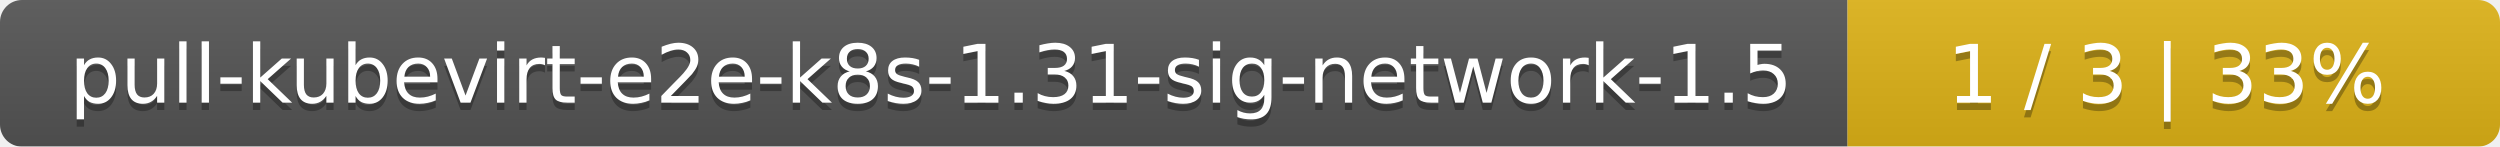
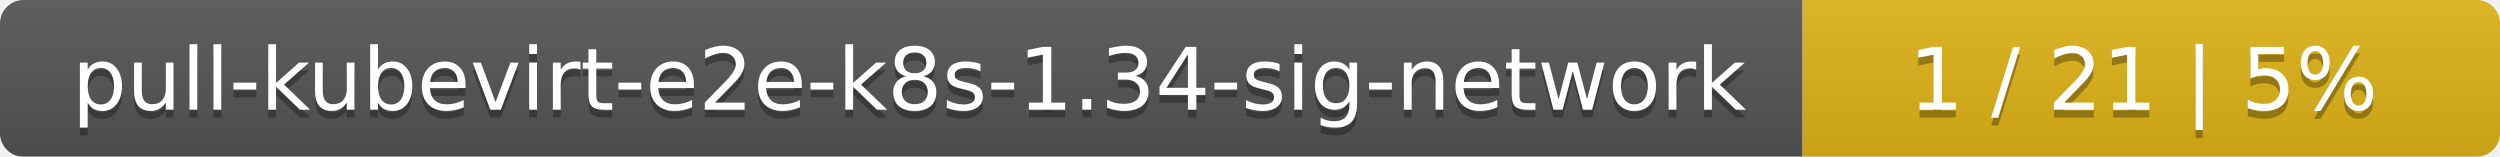
- <svg xmlns="http://www.w3.org/2000/svg" width="341" height="20">
+ <svg xmlns="http://www.w3.org/2000/svg" width="319" height="20">
  <linearGradient id="smooth" x2="0" y2="100%">
    <stop offset="0" stop-color="#bbb" stop-opacity=".1" />
    <stop offset="1" stop-opacity=".1" />
  </linearGradient>
  <mask id="round">
-     <rect width="341" height="20" rx="3" fill="#fff" />
+     <rect width="319" height="20" rx="3" fill="#fff" />
  </mask>
  <g mask="url(#round)">
-     <rect width="252" height="20" fill="#555" />
-     <rect x="252" width="89" height="20" fill="#dfb317" />
-     <rect width="341" height="20" fill="url(#smooth)" />
+     <rect width="230" height="20" fill="#555" />
+     <rect x="230" width="89" height="20" fill="#dfb317" />
+     <rect width="319" height="20" fill="url(#smooth)" />
  </g>
  <g fill="#fff" text-anchor="middle" font-family="DejaVu Sans,Verdana,Geneva,sans-serif" font-size="11">
-     <text x="127" y="15" fill="#010101" fill-opacity=".3">pull-kubevirt-e2e-k8s-1.31-sig-network-1.5</text>
-     <text x="127" y="14">pull-kubevirt-e2e-k8s-1.31-sig-network-1.5</text>
-     <text x="295.5" y="15" fill="#010101" fill-opacity=".3">1 / 3    |    33%</text>
-     <text x="295.5" y="14">1 / 3    |    33%</text>
+     <text x="116" y="15" fill="#010101" fill-opacity=".3">pull-kubevirt-e2e-k8s-1.34-sig-network</text>
+     <text x="116" y="14">pull-kubevirt-e2e-k8s-1.34-sig-network</text>
+     <text x="273.5" y="15" fill="#010101" fill-opacity=".3">1 / 21    |    5%</text>
+     <text x="273.5" y="14">1 / 21    |    5%</text>
  </g>
</svg>
